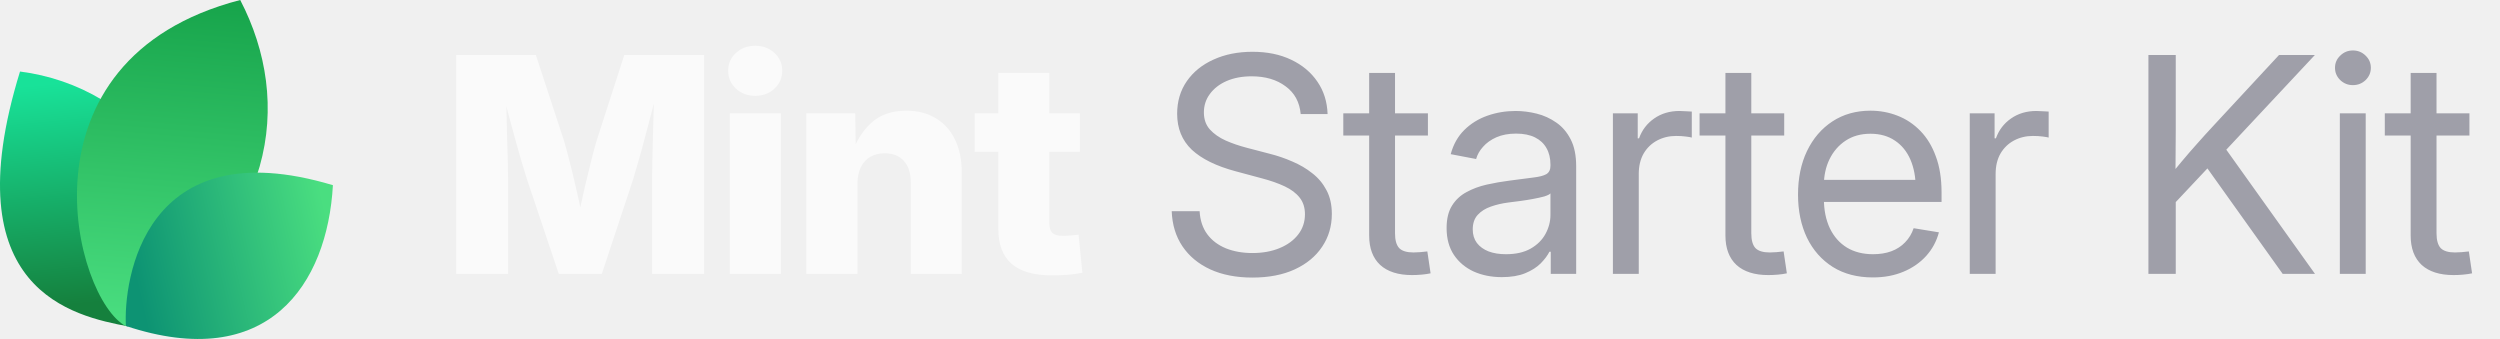
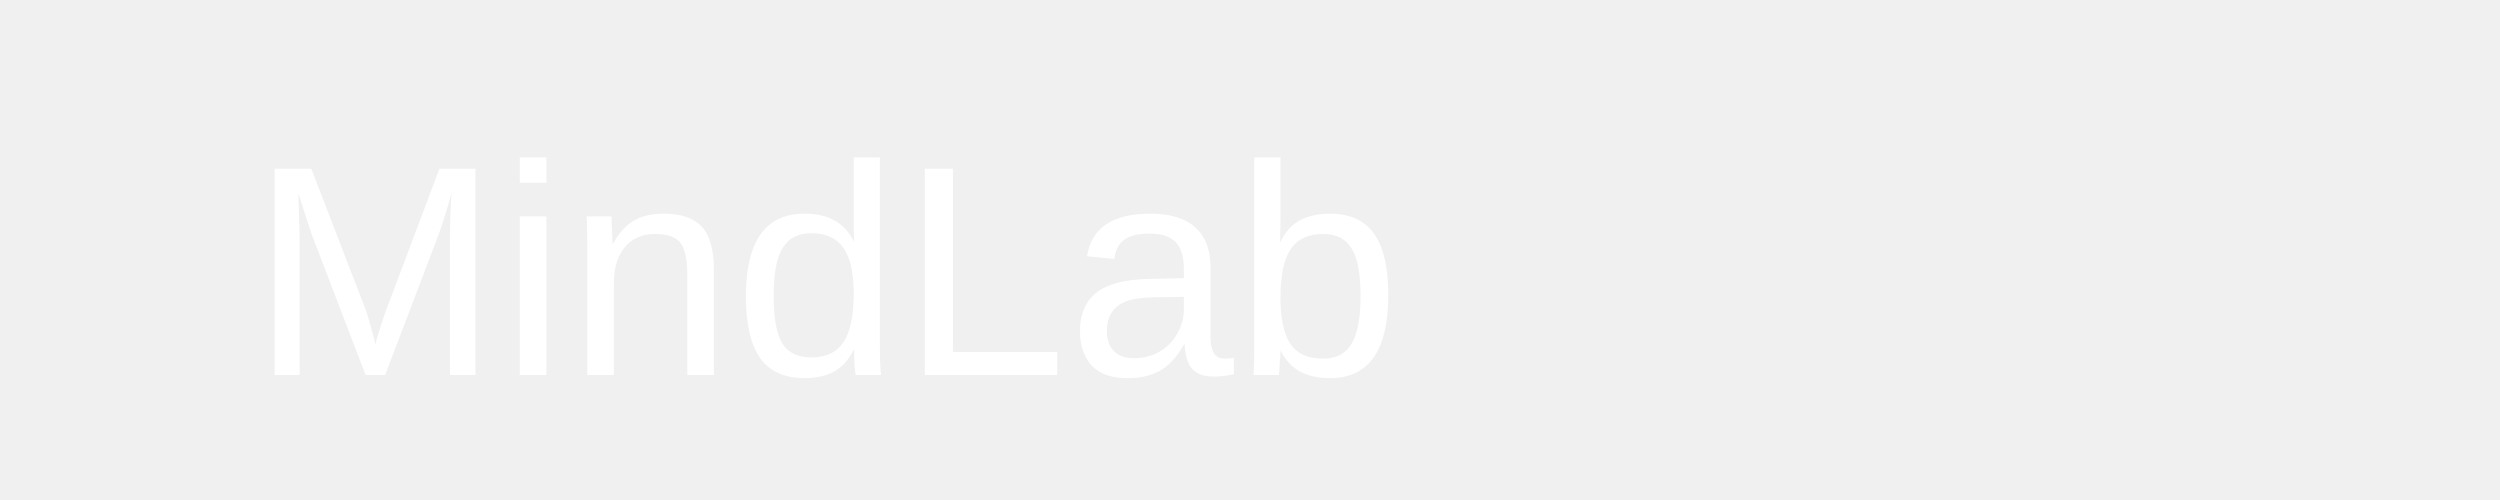
- <svg xmlns="http://www.w3.org/2000/svg" width="177" height="24" viewBox="0 0 177 24" fill="none">
-   <path d="M9.061 23.108C5.268 22.377 -3.391 20.627 1.417 5.064C9.634 6.099 16.973 14.064 9.061 23.108Z" fill="url(#paint0_linear_17557_2145)" />
-   <path d="M8.919 23.094C5.276 21.222 0.784 4.209 17.007 0C20.757 7.193 19.621 16.545 8.919 23.094Z" fill="url(#paint1_linear_17557_2145)" />
-   <path d="M8.914 23.079C8.735 19.882 10.159 9.085 23.57 13.111C23.181 20.123 18.984 26.418 8.914 23.079Z" fill="url(#paint2_linear_17557_2145)" />
-   <path d="M32.301 19.392V3.894H37.938L39.925 9.948C40.036 10.315 40.164 10.787 40.31 11.362C40.462 11.938 40.611 12.552 40.757 13.204C40.91 13.855 41.048 14.483 41.173 15.086C41.305 15.682 41.412 16.192 41.495 16.615H40.695C40.771 16.192 40.871 15.682 40.996 15.086C41.128 14.49 41.267 13.866 41.412 13.214C41.565 12.562 41.714 11.948 41.86 11.373C42.005 10.79 42.133 10.315 42.244 9.948L44.2 3.894H49.848V19.392H46.166V12.704C46.166 12.357 46.173 11.917 46.187 11.383C46.2 10.849 46.214 10.27 46.228 9.646C46.249 9.022 46.266 8.391 46.28 7.753C46.301 7.115 46.311 6.519 46.311 5.964H46.623C46.485 6.561 46.332 7.181 46.166 7.826C45.999 8.471 45.833 9.102 45.666 9.719C45.507 10.336 45.351 10.901 45.198 11.414C45.053 11.928 44.928 12.357 44.824 12.704L42.608 19.392H39.561L37.314 12.704C37.203 12.357 37.072 11.928 36.919 11.414C36.773 10.901 36.614 10.34 36.441 9.729C36.274 9.112 36.104 8.481 35.931 7.836C35.764 7.192 35.608 6.567 35.463 5.964H35.827C35.834 6.512 35.844 7.105 35.858 7.743C35.872 8.374 35.886 9.005 35.9 9.636C35.92 10.26 35.938 10.839 35.952 11.373C35.965 11.907 35.972 12.351 35.972 12.704V19.392H32.301ZM51.668 19.392V8.024H55.288V19.392H51.668ZM53.468 6.786C52.927 6.786 52.473 6.616 52.105 6.276C51.738 5.93 51.554 5.507 51.554 5.007C51.554 4.508 51.738 4.088 52.105 3.749C52.473 3.409 52.927 3.239 53.468 3.239C54.009 3.239 54.463 3.409 54.83 3.749C55.198 4.082 55.382 4.501 55.382 5.007C55.382 5.507 55.198 5.93 54.83 6.276C54.463 6.616 54.009 6.786 53.468 6.786ZM60.708 13.027V19.392H57.088V8.024H60.551L60.593 10.967H60.281C60.593 10.024 61.061 9.268 61.685 8.7C62.309 8.124 63.138 7.836 64.171 7.836C64.975 7.836 65.672 8.017 66.262 8.377C66.851 8.731 67.302 9.234 67.614 9.885C67.933 10.537 68.092 11.307 68.092 12.194V19.392H64.483V12.912C64.483 12.26 64.32 11.754 63.994 11.394C63.675 11.033 63.221 10.853 62.632 10.853C62.25 10.853 61.914 10.936 61.623 11.102C61.332 11.269 61.106 11.515 60.947 11.841C60.787 12.16 60.708 12.555 60.708 13.027ZM76.456 8.024V10.749H69.008V8.024H76.456ZM70.683 5.163H74.292V15.783C74.292 16.102 74.361 16.334 74.5 16.48C74.646 16.625 74.899 16.698 75.259 16.698C75.405 16.698 75.596 16.688 75.831 16.667C76.074 16.646 76.251 16.629 76.362 16.615L76.632 19.309C76.313 19.378 75.963 19.427 75.582 19.455C75.207 19.482 74.836 19.496 74.469 19.496C73.2 19.496 72.25 19.222 71.619 18.674C70.995 18.127 70.683 17.308 70.683 16.22V5.163Z" fill="#FAFAFA" />
-   <path d="M88.667 19.652C87.523 19.652 86.528 19.458 85.682 19.07C84.843 18.681 84.188 18.137 83.716 17.437C83.245 16.736 82.992 15.908 82.957 14.951H84.933C84.968 15.596 85.148 16.14 85.474 16.584C85.8 17.021 86.24 17.354 86.795 17.582C87.35 17.804 87.974 17.915 88.667 17.915C89.388 17.915 90.026 17.801 90.581 17.572C91.143 17.343 91.583 17.024 91.902 16.615C92.228 16.199 92.391 15.717 92.391 15.169C92.391 14.698 92.266 14.306 92.017 13.994C91.767 13.675 91.413 13.408 90.956 13.193C90.498 12.978 89.954 12.787 89.323 12.621L87.502 12.132C86.123 11.765 85.082 11.255 84.382 10.603C83.689 9.944 83.342 9.095 83.342 8.055C83.342 7.174 83.571 6.404 84.028 5.746C84.486 5.087 85.117 4.577 85.921 4.217C86.726 3.849 87.645 3.666 88.678 3.666C89.718 3.666 90.63 3.853 91.413 4.227C92.204 4.602 92.824 5.122 93.275 5.787C93.726 6.446 93.965 7.209 93.993 8.076H92.089C92.013 7.23 91.656 6.574 91.018 6.11C90.387 5.638 89.586 5.403 88.615 5.403C87.95 5.403 87.36 5.513 86.847 5.735C86.341 5.957 85.946 6.262 85.661 6.651C85.377 7.032 85.235 7.469 85.235 7.961C85.235 8.447 85.377 8.849 85.661 9.168C85.946 9.48 86.317 9.74 86.774 9.948C87.232 10.149 87.724 10.319 88.251 10.457L89.884 10.884C90.439 11.023 90.977 11.206 91.496 11.435C92.023 11.657 92.495 11.934 92.911 12.267C93.334 12.593 93.67 12.995 93.92 13.474C94.17 13.945 94.294 14.504 94.294 15.149C94.294 16.015 94.066 16.788 93.608 17.468C93.157 18.148 92.512 18.681 91.673 19.07C90.834 19.458 89.832 19.652 88.667 19.652ZM101.097 8.024V9.594H95.106V8.024H101.097ZM96.937 5.163H98.767V16.521C98.767 17 98.865 17.347 99.059 17.562C99.26 17.77 99.6 17.874 100.078 17.874C100.21 17.874 100.366 17.867 100.546 17.853C100.733 17.832 100.903 17.815 101.056 17.801L101.285 19.351C101.097 19.392 100.886 19.423 100.65 19.444C100.414 19.465 100.189 19.475 99.974 19.475C98.996 19.475 98.244 19.236 97.717 18.758C97.197 18.272 96.937 17.579 96.937 16.677V5.163ZM106.33 19.621C105.595 19.621 104.932 19.489 104.343 19.226C103.754 18.955 103.285 18.564 102.939 18.05C102.592 17.53 102.419 16.896 102.419 16.147C102.419 15.495 102.547 14.965 102.804 14.556C103.06 14.146 103.403 13.828 103.833 13.599C104.263 13.363 104.742 13.186 105.269 13.068C105.796 12.95 106.333 12.857 106.881 12.787C107.574 12.69 108.132 12.617 108.555 12.569C108.978 12.52 109.287 12.441 109.481 12.33C109.675 12.212 109.772 12.014 109.772 11.737V11.654C109.772 11.203 109.679 10.815 109.492 10.489C109.311 10.163 109.041 9.91 108.68 9.729C108.32 9.549 107.872 9.459 107.338 9.459C106.805 9.459 106.34 9.546 105.945 9.719C105.556 9.892 105.241 10.118 104.998 10.395C104.755 10.665 104.593 10.953 104.509 11.258L102.71 10.915C102.897 10.222 103.22 9.65 103.677 9.199C104.135 8.748 104.679 8.412 105.31 8.19C105.941 7.968 106.607 7.857 107.307 7.857C107.8 7.857 108.295 7.92 108.795 8.044C109.301 8.169 109.765 8.381 110.188 8.679C110.611 8.97 110.951 9.369 111.208 9.875C111.464 10.374 111.593 11.005 111.593 11.768V19.392H109.793V17.822H109.7C109.568 18.085 109.363 18.359 109.086 18.643C108.809 18.921 108.444 19.153 107.994 19.34C107.543 19.527 106.988 19.621 106.33 19.621ZM106.621 17.998C107.321 17.998 107.904 17.867 108.368 17.603C108.84 17.333 109.19 16.986 109.419 16.563C109.654 16.133 109.772 15.682 109.772 15.211V13.692C109.703 13.769 109.554 13.841 109.325 13.911C109.096 13.973 108.829 14.032 108.524 14.088C108.226 14.143 107.921 14.192 107.609 14.233C107.304 14.275 107.033 14.309 106.798 14.337C106.354 14.393 105.938 14.49 105.549 14.628C105.168 14.76 104.86 14.954 104.624 15.211C104.388 15.467 104.27 15.811 104.27 16.241C104.27 16.615 104.367 16.934 104.561 17.198C104.762 17.461 105.04 17.662 105.393 17.801C105.747 17.933 106.156 17.998 106.621 17.998ZM114.193 19.392V8.024H115.951V9.792H116.045C116.253 9.209 116.61 8.741 117.116 8.388C117.622 8.034 118.219 7.857 118.905 7.857C119.058 7.857 119.217 7.864 119.384 7.878C119.55 7.885 119.682 7.892 119.779 7.899V9.74C119.716 9.719 119.578 9.695 119.363 9.667C119.155 9.639 118.922 9.625 118.666 9.625C118.174 9.625 117.726 9.733 117.324 9.948C116.922 10.163 116.603 10.471 116.367 10.874C116.138 11.276 116.024 11.758 116.024 12.319V19.392H114.193ZM126.322 8.024V9.594H120.33V8.024H126.322ZM122.161 5.163H123.992V16.521C123.992 17 124.089 17.347 124.283 17.562C124.484 17.77 124.824 17.874 125.302 17.874C125.434 17.874 125.59 17.867 125.77 17.853C125.958 17.832 126.127 17.815 126.28 17.801L126.509 19.351C126.322 19.392 126.11 19.423 125.874 19.444C125.639 19.465 125.413 19.475 125.198 19.475C124.221 19.475 123.468 19.236 122.941 18.758C122.421 18.272 122.161 17.579 122.161 16.677V5.163ZM132.604 19.642C131.502 19.642 130.555 19.396 129.765 18.903C128.974 18.404 128.364 17.714 127.934 16.834C127.511 15.946 127.3 14.927 127.3 13.775C127.3 12.611 127.511 11.584 127.934 10.697C128.364 9.802 128.964 9.102 129.734 8.596C130.51 8.089 131.408 7.836 132.428 7.836C133.1 7.836 133.738 7.954 134.341 8.19C134.952 8.426 135.489 8.783 135.954 9.261C136.425 9.74 136.793 10.343 137.056 11.071C137.327 11.792 137.462 12.645 137.462 13.63V14.296H128.433V12.735H136.463L135.631 13.297C135.631 12.541 135.506 11.876 135.257 11.3C135.007 10.725 134.643 10.277 134.165 9.958C133.686 9.632 133.107 9.469 132.428 9.469C131.748 9.469 131.162 9.632 130.67 9.958C130.177 10.284 129.796 10.725 129.526 11.279C129.262 11.827 129.13 12.441 129.13 13.12V14.046C129.13 14.864 129.273 15.572 129.557 16.168C129.841 16.757 130.243 17.211 130.763 17.53C131.283 17.842 131.901 17.998 132.615 17.998C133.093 17.998 133.523 17.929 133.905 17.79C134.293 17.645 134.619 17.433 134.882 17.156C135.153 16.879 135.354 16.546 135.486 16.157L137.275 16.449C137.108 17.08 136.81 17.634 136.38 18.113C135.95 18.591 135.413 18.966 134.768 19.236C134.123 19.507 133.402 19.642 132.604 19.642ZM139.459 19.392V8.024H141.217V9.792H141.311C141.519 9.209 141.876 8.741 142.382 8.388C142.888 8.034 143.485 7.857 144.171 7.857C144.324 7.857 144.483 7.864 144.649 7.878C144.816 7.885 144.948 7.892 145.045 7.899V9.74C144.982 9.719 144.844 9.695 144.629 9.667C144.421 9.639 144.188 9.625 143.932 9.625C143.439 9.625 142.992 9.733 142.59 9.948C142.188 10.163 141.869 10.471 141.633 10.874C141.404 11.276 141.29 11.758 141.29 12.319V19.392H139.459ZM153.429 14.961V12.715C153.783 12.257 154.136 11.82 154.49 11.404C154.844 10.981 155.204 10.565 155.572 10.156C155.939 9.74 156.314 9.327 156.695 8.918L161.355 3.894H163.893L157.277 10.967H157.184L153.429 14.961ZM152.108 19.392V3.894H154.043V9.241L154.022 12.559L154.043 13.505V19.392H152.108ZM161.615 19.392L155.967 11.477L157.173 9.969L163.903 19.392H161.615ZM165.661 19.392V8.024H167.492V19.392H165.661ZM166.587 6.027C166.24 6.027 165.942 5.909 165.692 5.673C165.443 5.43 165.318 5.139 165.318 4.799C165.318 4.459 165.443 4.172 165.692 3.936C165.942 3.693 166.24 3.572 166.587 3.572C166.934 3.572 167.232 3.693 167.482 3.936C167.731 4.172 167.856 4.459 167.856 4.799C167.856 5.139 167.731 5.43 167.482 5.673C167.232 5.909 166.934 6.027 166.587 6.027ZM174.836 8.024V9.594H168.844V8.024H174.836ZM170.675 5.163H172.506V16.521C172.506 17 172.603 17.347 172.797 17.562C172.998 17.77 173.338 17.874 173.816 17.874C173.948 17.874 174.104 17.867 174.284 17.853C174.472 17.832 174.641 17.815 174.794 17.801L175.023 19.351C174.836 19.392 174.624 19.423 174.388 19.444C174.153 19.465 173.927 19.475 173.712 19.475C172.735 19.475 171.982 19.236 171.455 18.758C170.935 18.272 170.675 17.579 170.675 16.677V5.163Z" fill="#9F9FA9" />
-   <defs>
-     <linearGradient id="paint0_linear_17557_2145" x1="3.776" y1="5.916" x2="5.232" y2="21.559" gradientUnits="userSpaceOnUse">
-       <stop stop-color="#18E299" />
-       <stop offset="1" stop-color="#15803D" />
-     </linearGradient>
-     <linearGradient id="paint1_linear_17557_2145" x1="12.171" y1="-0.718" x2="10.19" y2="22.983" gradientUnits="userSpaceOnUse">
-       <stop stop-color="#16A34A" />
-       <stop offset="1" stop-color="#4ADE80" />
-     </linearGradient>
-     <linearGradient id="paint2_linear_17557_2145" x1="23.133" y1="15.353" x2="9.338" y2="18.52" gradientUnits="userSpaceOnUse">
-       <stop stop-color="#4ADE80" />
-       <stop offset="1" stop-color="#0D9373" />
-     </linearGradient>
-   </defs>
+ <svg xmlns="http://www.w3.org/2000/svg" width="100" height="20">
+   <text x="10" y="15" font-family="Arial" font-size="12" fill="white">MindLab</text>
</svg>
